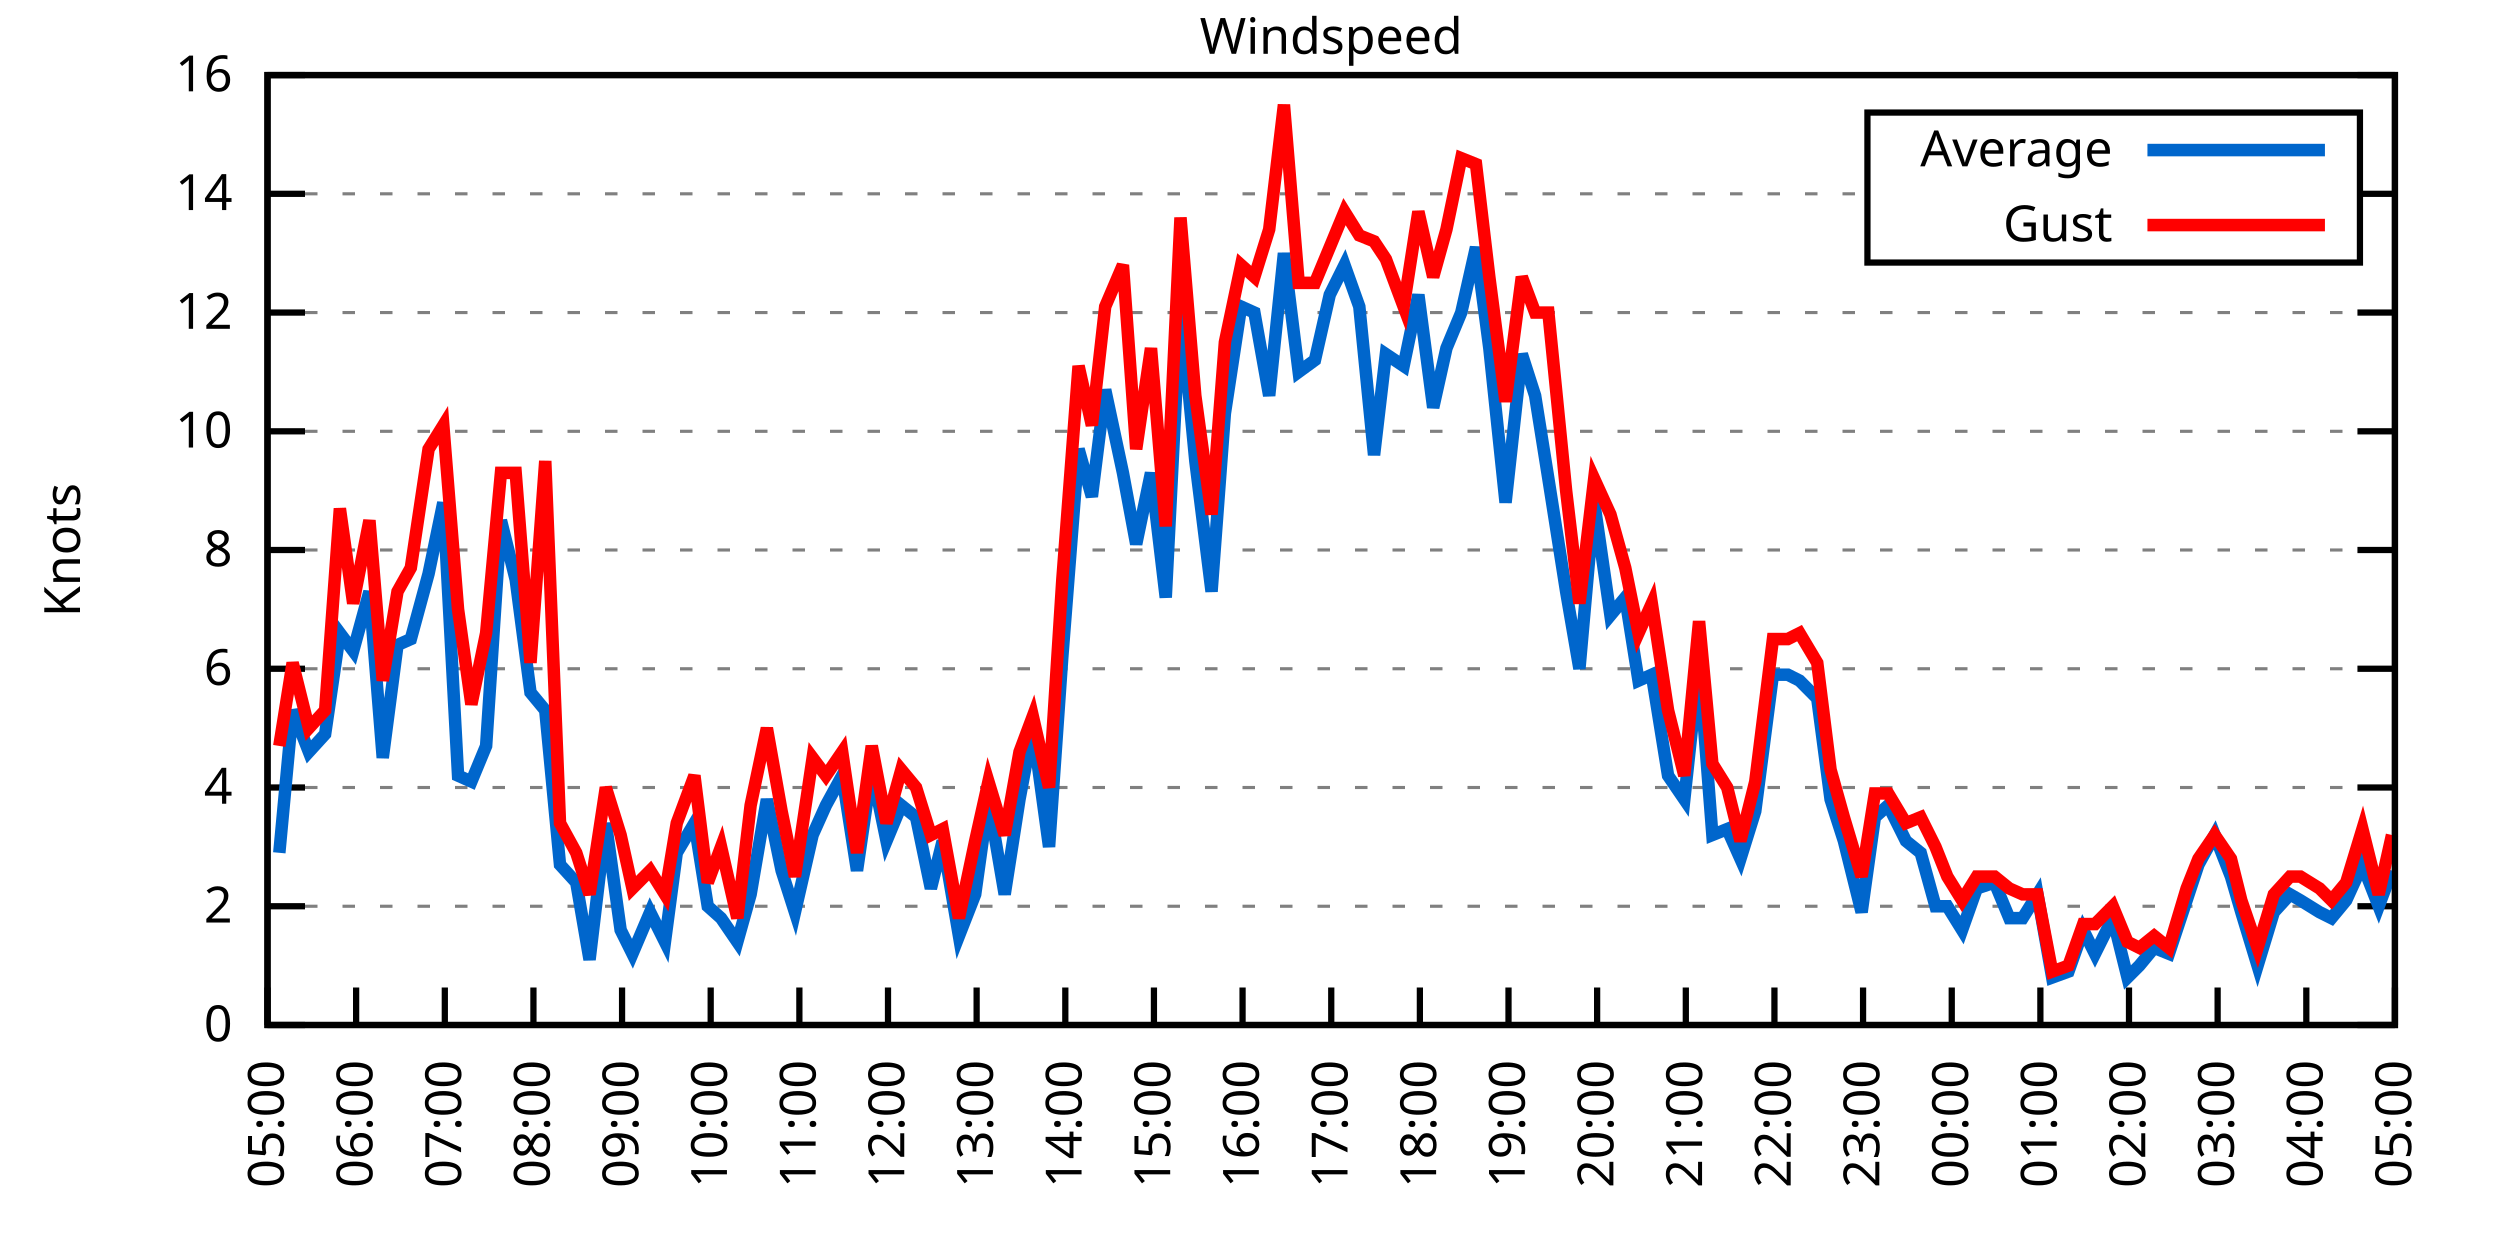
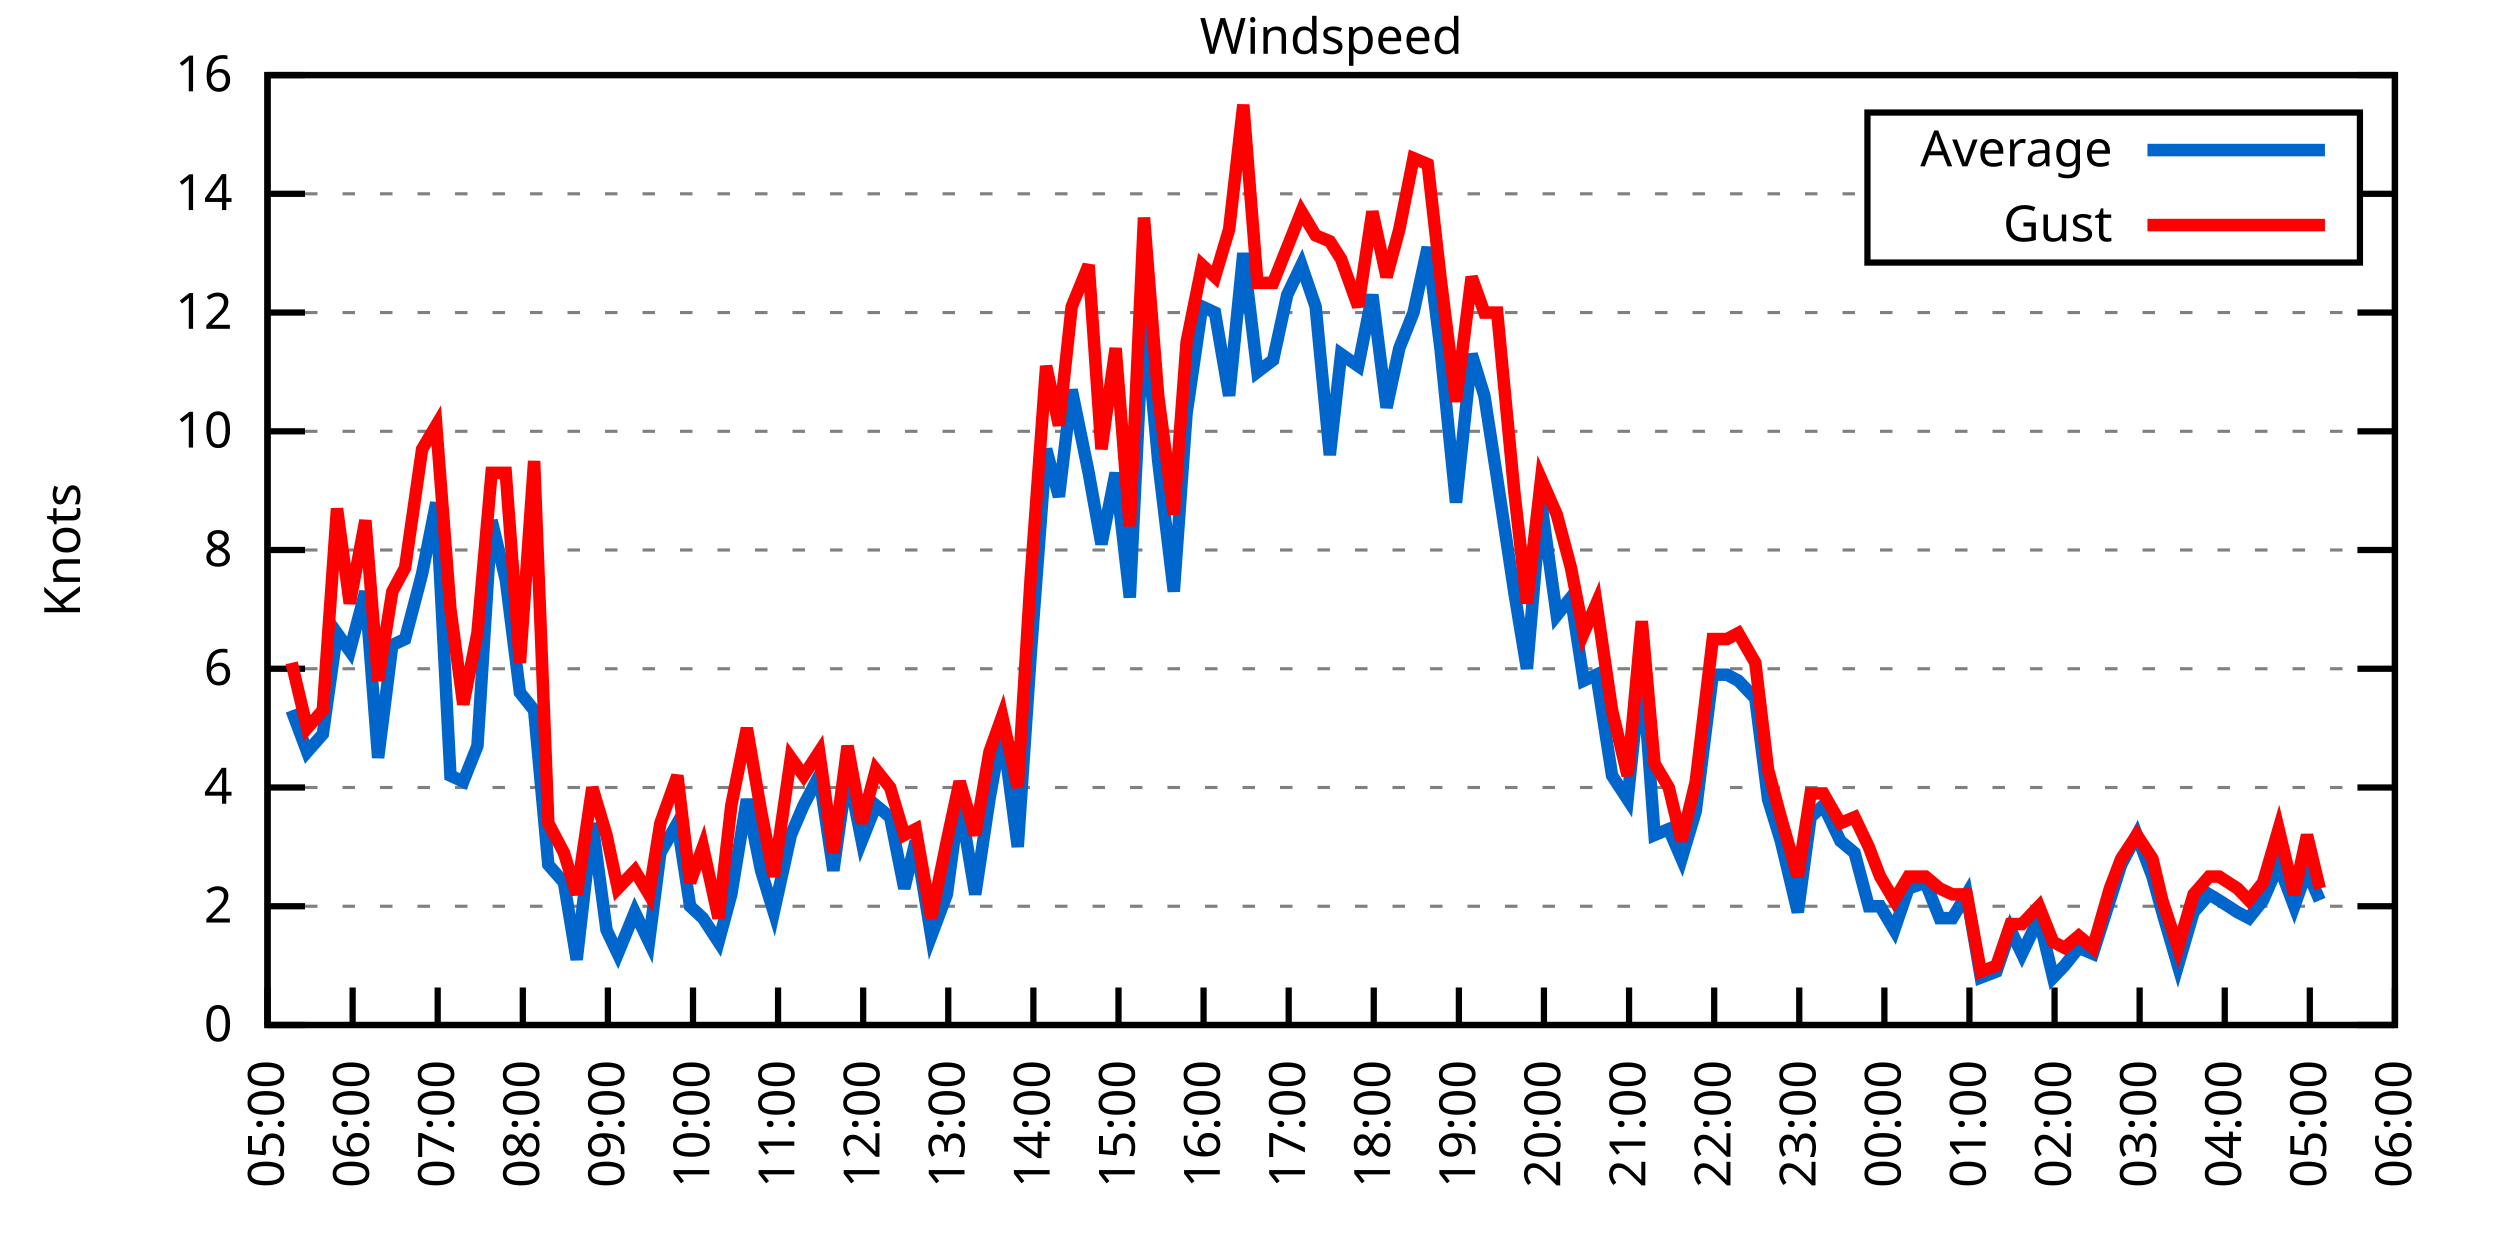
<svg xmlns="http://www.w3.org/2000/svg" xmlns:xlink="http://www.w3.org/1999/xlink" width="400" height="200" viewBox="0 0 400 200">
  <g id="gnuplot_canvas">
    <rect x="0" y="0" width="400" height="200" fill="none" />
    <defs>
      <circle id="gpDot" r="0.5" stroke-width="0.5" stroke="currentColor" />
      <path id="gpPt0" stroke-width="0.333" stroke="currentColor" d="M-1,0 h2 M0,-1 v2" />
      <path id="gpPt1" stroke-width="0.333" stroke="currentColor" d="M-1,-1 L1,1 M1,-1 L-1,1" />
      <path id="gpPt2" stroke-width="0.333" stroke="currentColor" d="M-1,0 L1,0 M0,-1 L0,1 M-1,-1 L1,1 M-1,1 L1,-1" />
      <rect id="gpPt3" stroke-width="0.333" stroke="currentColor" x="-1" y="-1" width="2" height="2" />
      <rect id="gpPt4" stroke-width="0.333" stroke="currentColor" fill="currentColor" x="-1" y="-1" width="2" height="2" />
      <circle id="gpPt5" stroke-width="0.333" stroke="currentColor" cx="0" cy="0" r="1" />
      <use xlink:href="#gpPt5" id="gpPt6" fill="currentColor" stroke="none" />
      <path id="gpPt7" stroke-width="0.333" stroke="currentColor" d="M0,-1.33 L-1.33,0.67 L1.33,0.67 z" />
      <use xlink:href="#gpPt7" id="gpPt8" fill="currentColor" stroke="none" />
      <use xlink:href="#gpPt7" id="gpPt9" stroke="currentColor" transform="rotate(180)" />
      <use xlink:href="#gpPt9" id="gpPt10" fill="currentColor" stroke="none" />
      <use xlink:href="#gpPt3" id="gpPt11" stroke="currentColor" transform="rotate(45)" />
      <use xlink:href="#gpPt11" id="gpPt12" fill="currentColor" stroke="none" />
      <path id="gpPt13" stroke-width="0.333" stroke="currentColor" d="M0,1.330 L1.265,0.411 L0.782,-1.067 L-0.782,-1.076 L-1.265,0.411 z" />
      <use xlink:href="#gpPt13" id="gpPt14" fill="currentColor" stroke="none" />
      <filter id="textbox" filterUnits="objectBoundingBox" x="0" y="0" height="1" width="1">
        <feFlood flood-color="white" flood-opacity="1" result="bgnd" />
        <feComposite in="SourceGraphic" in2="bgnd" operator="atop" />
      </filter>
      <filter id="greybox" filterUnits="objectBoundingBox" x="0" y="0" height="1" width="1">
        <feFlood flood-color="lightgrey" flood-opacity="1" result="grey" />
        <feComposite in="SourceGraphic" in2="grey" operator="atop" />
      </filter>
    </defs>
    <g fill="none" color="white" stroke="currentColor" stroke-width="1.00" stroke-linecap="butt" stroke-linejoin="miter">
</g>
    <g fill="none" color="black" stroke="currentColor" stroke-width="1.00" stroke-linecap="butt" stroke-linejoin="miter">
      <g stroke="none" shape-rendering="crispEdges">
        <polygon fill="rgb(255, 255, 255)" points="42.80,164.00 383.18,164.00 383.18,12.02 42.80,12.02 " />
      </g>
    </g>
    <g fill="none" color="black" stroke="currentColor" stroke-width="1.00" stroke-linecap="butt" stroke-linejoin="miter">
</g>
    <g fill="none" color="black" stroke="black" stroke-width="0.50" stroke-linecap="butt" stroke-linejoin="miter">
</g>
    <g fill="none" color="gray" stroke="currentColor" stroke-width="0.50" stroke-linecap="butt" stroke-linejoin="miter">
      <path stroke="gray" stroke-dasharray="2,4" class="gridline" d="M42.80,164.00 L383.19,164.00  " />
    </g>
    <g fill="none" color="gray" stroke="gray" stroke-width="1.00" stroke-linecap="butt" stroke-linejoin="miter">
</g>
    <g fill="none" color="black" stroke="currentColor" stroke-width="1.00" stroke-linecap="butt" stroke-linejoin="miter">
      <path stroke="black" d="M42.80,164.00 L48.80,164.00 M383.19,164.00 L377.19,164.00  " />
      <g transform="translate(37.20,166.60)" stroke="none" fill="black" font-family="Sans" font-size="8.00" text-anchor="end">
        <text>
          <tspan font-family="Sans"> 0</tspan>
        </text>
      </g>
    </g>
    <g fill="none" color="black" stroke="currentColor" stroke-width="1.00" stroke-linecap="butt" stroke-linejoin="miter">
</g>
    <g fill="none" color="black" stroke="black" stroke-width="0.50" stroke-linecap="butt" stroke-linejoin="miter">
</g>
    <g fill="none" color="gray" stroke="currentColor" stroke-width="0.50" stroke-linecap="butt" stroke-linejoin="miter">
      <path stroke="gray" stroke-dasharray="2,4" class="gridline" d="M42.80,145.00 L383.19,145.00  " />
    </g>
    <g fill="none" color="gray" stroke="gray" stroke-width="1.00" stroke-linecap="butt" stroke-linejoin="miter">
</g>
    <g fill="none" color="black" stroke="currentColor" stroke-width="1.00" stroke-linecap="butt" stroke-linejoin="miter">
      <path stroke="black" d="M42.80,145.00 L48.80,145.00 M383.19,145.00 L377.19,145.00  " />
      <g transform="translate(37.20,147.60)" stroke="none" fill="black" font-family="Sans" font-size="8.00" text-anchor="end">
        <text>
          <tspan font-family="Sans"> 2</tspan>
        </text>
      </g>
    </g>
    <g fill="none" color="black" stroke="currentColor" stroke-width="1.00" stroke-linecap="butt" stroke-linejoin="miter">
</g>
    <g fill="none" color="black" stroke="black" stroke-width="0.50" stroke-linecap="butt" stroke-linejoin="miter">
</g>
    <g fill="none" color="gray" stroke="currentColor" stroke-width="0.50" stroke-linecap="butt" stroke-linejoin="miter">
      <path stroke="gray" stroke-dasharray="2,4" class="gridline" d="M42.80,126.00 L383.19,126.00  " />
    </g>
    <g fill="none" color="gray" stroke="gray" stroke-width="1.00" stroke-linecap="butt" stroke-linejoin="miter">
</g>
    <g fill="none" color="black" stroke="currentColor" stroke-width="1.00" stroke-linecap="butt" stroke-linejoin="miter">
      <path stroke="black" d="M42.80,126.00 L48.80,126.00 M383.19,126.00 L377.19,126.00  " />
      <g transform="translate(37.20,128.60)" stroke="none" fill="black" font-family="Sans" font-size="8.00" text-anchor="end">
        <text>
          <tspan font-family="Sans"> 4</tspan>
        </text>
      </g>
    </g>
    <g fill="none" color="black" stroke="currentColor" stroke-width="1.00" stroke-linecap="butt" stroke-linejoin="miter">
</g>
    <g fill="none" color="black" stroke="black" stroke-width="0.50" stroke-linecap="butt" stroke-linejoin="miter">
</g>
    <g fill="none" color="gray" stroke="currentColor" stroke-width="0.50" stroke-linecap="butt" stroke-linejoin="miter">
      <path stroke="gray" stroke-dasharray="2,4" class="gridline" d="M42.80,107.00 L383.19,107.00  " />
    </g>
    <g fill="none" color="gray" stroke="gray" stroke-width="1.00" stroke-linecap="butt" stroke-linejoin="miter">
</g>
    <g fill="none" color="black" stroke="currentColor" stroke-width="1.00" stroke-linecap="butt" stroke-linejoin="miter">
      <path stroke="black" d="M42.80,107.00 L48.80,107.00 M383.19,107.00 L377.19,107.00  " />
      <g transform="translate(37.20,109.60)" stroke="none" fill="black" font-family="Sans" font-size="8.00" text-anchor="end">
        <text>
          <tspan font-family="Sans"> 6</tspan>
        </text>
      </g>
    </g>
    <g fill="none" color="black" stroke="currentColor" stroke-width="1.00" stroke-linecap="butt" stroke-linejoin="miter">
</g>
    <g fill="none" color="black" stroke="black" stroke-width="0.50" stroke-linecap="butt" stroke-linejoin="miter">
</g>
    <g fill="none" color="gray" stroke="currentColor" stroke-width="0.50" stroke-linecap="butt" stroke-linejoin="miter">
      <path stroke="gray" stroke-dasharray="2,4" class="gridline" d="M42.80,88.00 L383.19,88.00  " />
    </g>
    <g fill="none" color="gray" stroke="gray" stroke-width="1.00" stroke-linecap="butt" stroke-linejoin="miter">
</g>
    <g fill="none" color="black" stroke="currentColor" stroke-width="1.00" stroke-linecap="butt" stroke-linejoin="miter">
      <path stroke="black" d="M42.80,88.00 L48.80,88.00 M383.19,88.00 L377.19,88.00  " />
      <g transform="translate(37.20,90.60)" stroke="none" fill="black" font-family="Sans" font-size="8.00" text-anchor="end">
        <text>
          <tspan font-family="Sans"> 8</tspan>
        </text>
      </g>
    </g>
    <g fill="none" color="black" stroke="currentColor" stroke-width="1.00" stroke-linecap="butt" stroke-linejoin="miter">
</g>
    <g fill="none" color="black" stroke="black" stroke-width="0.50" stroke-linecap="butt" stroke-linejoin="miter">
</g>
    <g fill="none" color="gray" stroke="currentColor" stroke-width="0.50" stroke-linecap="butt" stroke-linejoin="miter">
      <path stroke="gray" stroke-dasharray="2,4" class="gridline" d="M42.80,69.01 L383.19,69.01  " />
    </g>
    <g fill="none" color="gray" stroke="gray" stroke-width="1.00" stroke-linecap="butt" stroke-linejoin="miter">
</g>
    <g fill="none" color="black" stroke="currentColor" stroke-width="1.00" stroke-linecap="butt" stroke-linejoin="miter">
      <path stroke="black" d="M42.80,69.01 L48.80,69.01 M383.19,69.01 L377.19,69.01  " />
      <g transform="translate(37.20,71.61)" stroke="none" fill="black" font-family="Sans" font-size="8.00" text-anchor="end">
        <text>
          <tspan font-family="Sans"> 10</tspan>
        </text>
      </g>
    </g>
    <g fill="none" color="black" stroke="currentColor" stroke-width="1.00" stroke-linecap="butt" stroke-linejoin="miter">
</g>
    <g fill="none" color="black" stroke="black" stroke-width="0.50" stroke-linecap="butt" stroke-linejoin="miter">
</g>
    <g fill="none" color="gray" stroke="currentColor" stroke-width="0.50" stroke-linecap="butt" stroke-linejoin="miter">
      <path stroke="gray" stroke-dasharray="2,4" class="gridline" d="M42.80,50.01 L383.19,50.01  " />
    </g>
    <g fill="none" color="gray" stroke="gray" stroke-width="1.00" stroke-linecap="butt" stroke-linejoin="miter">
</g>
    <g fill="none" color="black" stroke="currentColor" stroke-width="1.00" stroke-linecap="butt" stroke-linejoin="miter">
      <path stroke="black" d="M42.80,50.01 L48.80,50.01 M383.19,50.01 L377.19,50.01  " />
      <g transform="translate(37.20,52.61)" stroke="none" fill="black" font-family="Sans" font-size="8.00" text-anchor="end">
        <text>
          <tspan font-family="Sans"> 12</tspan>
        </text>
      </g>
    </g>
    <g fill="none" color="black" stroke="currentColor" stroke-width="1.00" stroke-linecap="butt" stroke-linejoin="miter">
</g>
    <g fill="none" color="black" stroke="black" stroke-width="0.50" stroke-linecap="butt" stroke-linejoin="miter">
</g>
    <g fill="none" color="gray" stroke="currentColor" stroke-width="0.50" stroke-linecap="butt" stroke-linejoin="miter">
      <path stroke="gray" stroke-dasharray="2,4" class="gridline" d="M42.80,31.01 L298.79,31.01 M377.59,31.01 L383.19,31.01  " />
    </g>
    <g fill="none" color="gray" stroke="gray" stroke-width="1.00" stroke-linecap="butt" stroke-linejoin="miter">
</g>
    <g fill="none" color="black" stroke="currentColor" stroke-width="1.00" stroke-linecap="butt" stroke-linejoin="miter">
      <path stroke="black" d="M42.80,31.01 L48.80,31.01 M383.19,31.01 L377.19,31.01  " />
      <g transform="translate(37.20,33.61)" stroke="none" fill="black" font-family="Sans" font-size="8.00" text-anchor="end">
        <text>
          <tspan font-family="Sans"> 14</tspan>
        </text>
      </g>
    </g>
    <g fill="none" color="black" stroke="currentColor" stroke-width="1.00" stroke-linecap="butt" stroke-linejoin="miter">
</g>
    <g fill="none" color="black" stroke="black" stroke-width="0.50" stroke-linecap="butt" stroke-linejoin="miter">
</g>
    <g fill="none" color="gray" stroke="currentColor" stroke-width="0.50" stroke-linecap="butt" stroke-linejoin="miter">
      <path stroke="gray" stroke-dasharray="2,4" class="gridline" d="M42.80,12.01 L383.19,12.01  " />
    </g>
    <g fill="none" color="gray" stroke="gray" stroke-width="1.00" stroke-linecap="butt" stroke-linejoin="miter">
</g>
    <g fill="none" color="black" stroke="currentColor" stroke-width="1.00" stroke-linecap="butt" stroke-linejoin="miter">
      <path stroke="black" d="M42.80,12.01 L48.80,12.01 M383.19,12.01 L377.19,12.01  " />
      <g transform="translate(37.20,14.61)" stroke="none" fill="black" font-family="Sans" font-size="8.00" text-anchor="end">
        <text>
          <tspan font-family="Sans"> 16</tspan>
        </text>
      </g>
    </g>
    <g fill="none" color="black" stroke="currentColor" stroke-width="1.00" stroke-linecap="butt" stroke-linejoin="miter">
      <path stroke="black" d="M42.80,164.00 L42.80,158.00  " />
      <g transform="translate(45.40,169.60) rotate(270.00)" stroke="none" fill="black" font-family="Sans" font-size="8.00" text-anchor="end">
        <text>
          <tspan font-family="Sans">05:00</tspan>
        </text>
      </g>
    </g>
    <g fill="none" color="black" stroke="currentColor" stroke-width="1.00" stroke-linecap="butt" stroke-linejoin="miter">
-       <path stroke="black" d="M56.98,164.00 L56.98,158.00  " />
-       <g transform="translate(59.58,169.60) rotate(270.00)" stroke="none" fill="black" font-family="Sans" font-size="8.00" text-anchor="end">
+       <path stroke="black" d="M56.42,164.00 L56.42,158.00  " />
+       <g transform="translate(59.02,169.60) rotate(270.00)" stroke="none" fill="black" font-family="Sans" font-size="8.00" text-anchor="end">
        <text>
          <tspan font-family="Sans">06:00</tspan>
        </text>
      </g>
    </g>
    <g fill="none" color="black" stroke="currentColor" stroke-width="1.00" stroke-linecap="butt" stroke-linejoin="miter">
-       <path stroke="black" d="M71.17,164.00 L71.17,158.00  " />
-       <g transform="translate(73.77,169.60) rotate(270.00)" stroke="none" fill="black" font-family="Sans" font-size="8.00" text-anchor="end">
+       <path stroke="black" d="M70.03,164.00 L70.03,158.00  " />
+       <g transform="translate(72.63,169.60) rotate(270.00)" stroke="none" fill="black" font-family="Sans" font-size="8.00" text-anchor="end">
        <text>
          <tspan font-family="Sans">07:00</tspan>
        </text>
      </g>
    </g>
    <g fill="none" color="black" stroke="currentColor" stroke-width="1.00" stroke-linecap="butt" stroke-linejoin="miter">
-       <path stroke="black" d="M85.35,164.00 L85.35,158.00  " />
-       <g transform="translate(87.95,169.60) rotate(270.00)" stroke="none" fill="black" font-family="Sans" font-size="8.00" text-anchor="end">
+       <path stroke="black" d="M83.65,164.00 L83.65,158.00  " />
+       <g transform="translate(86.25,169.60) rotate(270.00)" stroke="none" fill="black" font-family="Sans" font-size="8.00" text-anchor="end">
        <text>
          <tspan font-family="Sans">08:00</tspan>
        </text>
      </g>
    </g>
    <g fill="none" color="black" stroke="currentColor" stroke-width="1.00" stroke-linecap="butt" stroke-linejoin="miter">
-       <path stroke="black" d="M99.53,164.00 L99.53,158.00  " />
-       <g transform="translate(102.13,169.60) rotate(270.00)" stroke="none" fill="black" font-family="Sans" font-size="8.00" text-anchor="end">
+       <path stroke="black" d="M97.26,164.00 L97.26,158.00  " />
+       <g transform="translate(99.86,169.60) rotate(270.00)" stroke="none" fill="black" font-family="Sans" font-size="8.00" text-anchor="end">
        <text>
          <tspan font-family="Sans">09:00</tspan>
        </text>
      </g>
    </g>
    <g fill="none" color="black" stroke="currentColor" stroke-width="1.00" stroke-linecap="butt" stroke-linejoin="miter">
-       <path stroke="black" d="M113.71,164.00 L113.71,158.00  " />
-       <g transform="translate(116.31,169.60) rotate(270.00)" stroke="none" fill="black" font-family="Sans" font-size="8.00" text-anchor="end">
+       <path stroke="black" d="M110.88,164.00 L110.88,158.00  " />
+       <g transform="translate(113.48,169.60) rotate(270.00)" stroke="none" fill="black" font-family="Sans" font-size="8.00" text-anchor="end">
        <text>
          <tspan font-family="Sans">10:00</tspan>
        </text>
      </g>
    </g>
    <g fill="none" color="black" stroke="currentColor" stroke-width="1.00" stroke-linecap="butt" stroke-linejoin="miter">
-       <path stroke="black" d="M127.90,164.00 L127.90,158.00  " />
-       <g transform="translate(130.50,169.60) rotate(270.00)" stroke="none" fill="black" font-family="Sans" font-size="8.00" text-anchor="end">
+       <path stroke="black" d="M124.49,164.00 L124.49,158.00  " />
+       <g transform="translate(127.09,169.60) rotate(270.00)" stroke="none" fill="black" font-family="Sans" font-size="8.00" text-anchor="end">
        <text>
          <tspan font-family="Sans">11:00</tspan>
        </text>
      </g>
    </g>
    <g fill="none" color="black" stroke="currentColor" stroke-width="1.00" stroke-linecap="butt" stroke-linejoin="miter">
-       <path stroke="black" d="M142.08,164.00 L142.08,158.00  " />
-       <g transform="translate(144.68,169.60) rotate(270.00)" stroke="none" fill="black" font-family="Sans" font-size="8.00" text-anchor="end">
+       <path stroke="black" d="M138.11,164.00 L138.11,158.00  " />
+       <g transform="translate(140.71,169.60) rotate(270.00)" stroke="none" fill="black" font-family="Sans" font-size="8.00" text-anchor="end">
        <text>
          <tspan font-family="Sans">12:00</tspan>
        </text>
      </g>
    </g>
    <g fill="none" color="black" stroke="currentColor" stroke-width="1.00" stroke-linecap="butt" stroke-linejoin="miter">
-       <path stroke="black" d="M156.26,164.00 L156.26,158.00  " />
-       <g transform="translate(158.86,169.60) rotate(270.00)" stroke="none" fill="black" font-family="Sans" font-size="8.00" text-anchor="end">
+       <path stroke="black" d="M151.72,164.00 L151.72,158.00  " />
+       <g transform="translate(154.32,169.60) rotate(270.00)" stroke="none" fill="black" font-family="Sans" font-size="8.00" text-anchor="end">
        <text>
          <tspan font-family="Sans">13:00</tspan>
        </text>
      </g>
    </g>
    <g fill="none" color="black" stroke="currentColor" stroke-width="1.00" stroke-linecap="butt" stroke-linejoin="miter">
-       <path stroke="black" d="M170.45,164.00 L170.45,158.00  " />
-       <g transform="translate(173.05,169.60) rotate(270.00)" stroke="none" fill="black" font-family="Sans" font-size="8.00" text-anchor="end">
+       <path stroke="black" d="M165.34,164.00 L165.34,158.00  " />
+       <g transform="translate(167.94,169.60) rotate(270.00)" stroke="none" fill="black" font-family="Sans" font-size="8.00" text-anchor="end">
        <text>
          <tspan font-family="Sans">14:00</tspan>
        </text>
      </g>
    </g>
    <g fill="none" color="black" stroke="currentColor" stroke-width="1.00" stroke-linecap="butt" stroke-linejoin="miter">
-       <path stroke="black" d="M184.63,164.00 L184.63,158.00  " />
-       <g transform="translate(187.23,169.60) rotate(270.00)" stroke="none" fill="black" font-family="Sans" font-size="8.00" text-anchor="end">
+       <path stroke="black" d="M178.96,164.00 L178.96,158.00  " />
+       <g transform="translate(181.56,169.60) rotate(270.00)" stroke="none" fill="black" font-family="Sans" font-size="8.00" text-anchor="end">
        <text>
          <tspan font-family="Sans">15:00</tspan>
        </text>
      </g>
    </g>
    <g fill="none" color="black" stroke="currentColor" stroke-width="1.00" stroke-linecap="butt" stroke-linejoin="miter">
-       <path stroke="black" d="M198.81,164.00 L198.81,158.00  " />
-       <g transform="translate(201.41,169.60) rotate(270.00)" stroke="none" fill="black" font-family="Sans" font-size="8.00" text-anchor="end">
+       <path stroke="black" d="M192.57,164.00 L192.57,158.00  " />
+       <g transform="translate(195.17,169.60) rotate(270.00)" stroke="none" fill="black" font-family="Sans" font-size="8.00" text-anchor="end">
        <text>
          <tspan font-family="Sans">16:00</tspan>
        </text>
      </g>
    </g>
    <g fill="none" color="black" stroke="currentColor" stroke-width="1.00" stroke-linecap="butt" stroke-linejoin="miter">
-       <path stroke="black" d="M213.00,164.00 L213.00,158.00  " />
-       <g transform="translate(215.60,169.60) rotate(270.00)" stroke="none" fill="black" font-family="Sans" font-size="8.00" text-anchor="end">
+       <path stroke="black" d="M206.19,164.00 L206.19,158.00  " />
+       <g transform="translate(208.79,169.60) rotate(270.00)" stroke="none" fill="black" font-family="Sans" font-size="8.00" text-anchor="end">
        <text>
          <tspan font-family="Sans">17:00</tspan>
        </text>
      </g>
    </g>
    <g fill="none" color="black" stroke="currentColor" stroke-width="1.00" stroke-linecap="butt" stroke-linejoin="miter">
-       <path stroke="black" d="M227.18,164.00 L227.18,158.00  " />
-       <g transform="translate(229.78,169.60) rotate(270.00)" stroke="none" fill="black" font-family="Sans" font-size="8.00" text-anchor="end">
+       <path stroke="black" d="M219.80,164.00 L219.80,158.00  " />
+       <g transform="translate(222.40,169.60) rotate(270.00)" stroke="none" fill="black" font-family="Sans" font-size="8.00" text-anchor="end">
        <text>
          <tspan font-family="Sans">18:00</tspan>
        </text>
      </g>
    </g>
    <g fill="none" color="black" stroke="currentColor" stroke-width="1.00" stroke-linecap="butt" stroke-linejoin="miter">
-       <path stroke="black" d="M241.36,164.00 L241.36,158.00  " />
-       <g transform="translate(243.96,169.60) rotate(270.00)" stroke="none" fill="black" font-family="Sans" font-size="8.00" text-anchor="end">
+       <path stroke="black" d="M233.42,164.00 L233.42,158.00  " />
+       <g transform="translate(236.02,169.60) rotate(270.00)" stroke="none" fill="black" font-family="Sans" font-size="8.00" text-anchor="end">
        <text>
          <tspan font-family="Sans">19:00</tspan>
        </text>
      </g>
    </g>
    <g fill="none" color="black" stroke="currentColor" stroke-width="1.00" stroke-linecap="butt" stroke-linejoin="miter">
-       <path stroke="black" d="M255.54,164.00 L255.54,158.00  " />
-       <g transform="translate(258.14,169.60) rotate(270.00)" stroke="none" fill="black" font-family="Sans" font-size="8.00" text-anchor="end">
+       <path stroke="black" d="M247.03,164.00 L247.03,158.00  " />
+       <g transform="translate(249.63,169.60) rotate(270.00)" stroke="none" fill="black" font-family="Sans" font-size="8.00" text-anchor="end">
        <text>
          <tspan font-family="Sans">20:00</tspan>
        </text>
      </g>
    </g>
    <g fill="none" color="black" stroke="currentColor" stroke-width="1.00" stroke-linecap="butt" stroke-linejoin="miter">
-       <path stroke="black" d="M269.73,164.00 L269.73,158.00  " />
-       <g transform="translate(272.33,169.60) rotate(270.00)" stroke="none" fill="black" font-family="Sans" font-size="8.00" text-anchor="end">
+       <path stroke="black" d="M260.65,164.00 L260.65,158.00  " />
+       <g transform="translate(263.25,169.60) rotate(270.00)" stroke="none" fill="black" font-family="Sans" font-size="8.00" text-anchor="end">
        <text>
          <tspan font-family="Sans">21:00</tspan>
        </text>
      </g>
    </g>
    <g fill="none" color="black" stroke="currentColor" stroke-width="1.00" stroke-linecap="butt" stroke-linejoin="miter">
-       <path stroke="black" d="M283.91,164.00 L283.91,158.00  " />
-       <g transform="translate(286.51,169.60) rotate(270.00)" stroke="none" fill="black" font-family="Sans" font-size="8.00" text-anchor="end">
+       <path stroke="black" d="M274.27,164.00 L274.27,158.00  " />
+       <g transform="translate(276.87,169.60) rotate(270.00)" stroke="none" fill="black" font-family="Sans" font-size="8.00" text-anchor="end">
        <text>
          <tspan font-family="Sans">22:00</tspan>
        </text>
      </g>
    </g>
    <g fill="none" color="black" stroke="currentColor" stroke-width="1.00" stroke-linecap="butt" stroke-linejoin="miter">
-       <path stroke="black" d="M298.09,164.00 L298.09,158.00  " />
-       <g transform="translate(300.69,169.60) rotate(270.00)" stroke="none" fill="black" font-family="Sans" font-size="8.00" text-anchor="end">
+       <path stroke="black" d="M287.88,164.00 L287.88,158.00  " />
+       <g transform="translate(290.48,169.60) rotate(270.00)" stroke="none" fill="black" font-family="Sans" font-size="8.00" text-anchor="end">
        <text>
          <tspan font-family="Sans">23:00</tspan>
        </text>
      </g>
    </g>
    <g fill="none" color="black" stroke="currentColor" stroke-width="1.00" stroke-linecap="butt" stroke-linejoin="miter">
-       <path stroke="black" d="M312.28,164.00 L312.28,158.00  " />
-       <g transform="translate(314.88,169.60) rotate(270.00)" stroke="none" fill="black" font-family="Sans" font-size="8.00" text-anchor="end">
+       <path stroke="black" d="M301.50,164.00 L301.50,158.00  " />
+       <g transform="translate(304.10,169.60) rotate(270.00)" stroke="none" fill="black" font-family="Sans" font-size="8.00" text-anchor="end">
        <text>
          <tspan font-family="Sans">00:00</tspan>
        </text>
      </g>
    </g>
    <g fill="none" color="black" stroke="currentColor" stroke-width="1.00" stroke-linecap="butt" stroke-linejoin="miter">
-       <path stroke="black" d="M326.46,164.00 L326.46,158.00  " />
-       <g transform="translate(329.06,169.60) rotate(270.00)" stroke="none" fill="black" font-family="Sans" font-size="8.00" text-anchor="end">
+       <path stroke="black" d="M315.11,164.00 L315.11,158.00  " />
+       <g transform="translate(317.71,169.60) rotate(270.00)" stroke="none" fill="black" font-family="Sans" font-size="8.00" text-anchor="end">
        <text>
          <tspan font-family="Sans">01:00</tspan>
        </text>
      </g>
    </g>
    <g fill="none" color="black" stroke="currentColor" stroke-width="1.00" stroke-linecap="butt" stroke-linejoin="miter">
-       <path stroke="black" d="M340.64,164.00 L340.64,158.00  " />
-       <g transform="translate(343.24,169.60) rotate(270.00)" stroke="none" fill="black" font-family="Sans" font-size="8.00" text-anchor="end">
+       <path stroke="black" d="M328.73,164.00 L328.73,158.00  " />
+       <g transform="translate(331.33,169.60) rotate(270.00)" stroke="none" fill="black" font-family="Sans" font-size="8.00" text-anchor="end">
        <text>
          <tspan font-family="Sans">02:00</tspan>
        </text>
      </g>
    </g>
    <g fill="none" color="black" stroke="currentColor" stroke-width="1.00" stroke-linecap="butt" stroke-linejoin="miter">
-       <path stroke="black" d="M354.82,164.00 L354.82,158.00  " />
-       <g transform="translate(357.42,169.60) rotate(270.00)" stroke="none" fill="black" font-family="Sans" font-size="8.00" text-anchor="end">
+       <path stroke="black" d="M342.34,164.00 L342.34,158.00  " />
+       <g transform="translate(344.94,169.60) rotate(270.00)" stroke="none" fill="black" font-family="Sans" font-size="8.00" text-anchor="end">
        <text>
          <tspan font-family="Sans">03:00</tspan>
        </text>
      </g>
    </g>
    <g fill="none" color="black" stroke="currentColor" stroke-width="1.00" stroke-linecap="butt" stroke-linejoin="miter">
-       <path stroke="black" d="M369.01,164.00 L369.01,158.00  " />
-       <g transform="translate(371.61,169.60) rotate(270.00)" stroke="none" fill="black" font-family="Sans" font-size="8.00" text-anchor="end">
+       <path stroke="black" d="M355.96,164.00 L355.96,158.00  " />
+       <g transform="translate(358.56,169.60) rotate(270.00)" stroke="none" fill="black" font-family="Sans" font-size="8.00" text-anchor="end">
        <text>
          <tspan font-family="Sans">04:00</tspan>
+         </text>
+       </g>
+     </g>
+     <g fill="none" color="black" stroke="currentColor" stroke-width="1.00" stroke-linecap="butt" stroke-linejoin="miter">
+       <path stroke="black" d="M369.57,164.00 L369.57,158.00  " />
+       <g transform="translate(372.17,169.60) rotate(270.00)" stroke="none" fill="black" font-family="Sans" font-size="8.00" text-anchor="end">
+         <text>
+           <tspan font-family="Sans">05:00</tspan>
        </text>
      </g>
    </g>
    <g fill="none" color="black" stroke="currentColor" stroke-width="1.00" stroke-linecap="butt" stroke-linejoin="miter">
      <path stroke="black" d="M383.19,164.00 L383.19,158.00  " />
      <g transform="translate(385.79,169.60) rotate(270.00)" stroke="none" fill="black" font-family="Sans" font-size="8.00" text-anchor="end">
        <text>
-           <tspan font-family="Sans">05:00</tspan>
+           <tspan font-family="Sans">06:00</tspan>
        </text>
      </g>
    </g>
    <g fill="none" color="black" stroke="currentColor" stroke-width="1.00" stroke-linecap="butt" stroke-linejoin="miter">
</g>
    <g fill="none" color="black" stroke="currentColor" stroke-width="1.00" stroke-linecap="butt" stroke-linejoin="miter">
      <path stroke="black" d="M42.80,12.01 L42.80,164.00 L383.19,164.00 L383.19,12.01 L42.80,12.01 Z  " />
    </g>
    <g fill="none" color="black" stroke="currentColor" stroke-width="1.00" stroke-linecap="butt" stroke-linejoin="miter">
</g>
    <g fill="none" color="black" stroke="currentColor" stroke-width="1.00" stroke-linecap="butt" stroke-linejoin="miter">
      <path stroke="black" d="M298.79,42.01 L298.79,18.01 L377.59,18.01 L377.59,42.01 L298.79,42.01 Z  " />
    </g>
    <g id="Windspeed_plot_1">
      <g fill="none" color="white" stroke="black" stroke-width="2.00" stroke-linecap="butt" stroke-linejoin="miter">
</g>
      <g fill="none" color="black" stroke="currentColor" stroke-width="2.00" stroke-linecap="butt" stroke-linejoin="miter">
        <g transform="translate(337.99,26.61)" stroke="none" fill="black" font-family="Sans" font-size="8.00" text-anchor="end">
          <text>
            <tspan font-family="Sans">Average</tspan>
          </text>
        </g>
      </g>
      <g fill="none" color="black" stroke="currentColor" stroke-width="2.00" stroke-linecap="butt" stroke-linejoin="miter">
-         <path stroke="rgb(  0, 102, 204)" d="M343.59,24.01 L371.99,24.01 M44.69,136.45 L46.82,113.65 L49.42,120.30 L52.02,117.45 L54.38,101.30 L56.51,104.15   L59.11,94.65 L61.24,121.25 L63.60,103.20 L65.73,102.25 L68.57,91.80 L70.93,80.41 L73.29,124.10 L75.42,125.05   L77.78,119.35 L80.15,83.26 L82.51,92.75 L84.88,110.80 L87.24,113.65 L89.60,138.35 L92.20,141.20 L94.33,153.55   L96.93,131.70 L99.30,148.80 L101.19,152.60 L104.02,145.95 L106.39,150.70 L108.28,136.45 L111.11,131.70 L113.24,145.00   L115.37,146.90 L117.97,150.70 L120.10,143.10 L122.70,127.90 L125.06,139.30 L127.19,145.95 L130.02,133.60 L132.15,128.85   L134.75,124.10 L137.12,139.30 L139.48,123.15 L141.84,134.55 L144.21,128.85 L146.57,130.75 L148.94,142.15 L150.83,134.55   L153.43,149.75 L156.03,143.10 L158.15,127.90 L160.75,143.10 L163.12,127.90 L165.25,116.50 L167.85,135.50 L169.97,105.10   L172.57,71.86 L174.70,79.46 L176.83,62.36 L179.67,75.66 L181.79,87.06 L184.16,75.66 L186.52,95.60 L188.88,49.06   L191.25,73.76 L193.85,94.65 L195.98,66.16 L198.58,49.06 L200.70,50.01 L203.07,63.31 L205.43,40.51 L207.79,59.51   L210.39,57.61 L212.76,47.16 L215.12,42.41 L217.49,49.06 L219.85,72.81 L221.74,56.66 L224.58,58.56 L226.94,47.16   L229.31,65.21 L231.43,55.71 L233.80,50.01 L236.16,39.56 L238.29,55.71 L240.89,80.41 L243.49,56.66 L245.62,63.31   L247.74,76.61 L250.58,94.65 L252.71,107.00 L255.07,80.41 L257.67,98.45 L260.04,95.60 L262.16,108.90 L264.29,107.95   L266.89,124.10 L269.49,127.90 L271.85,106.05 L273.98,133.60 L276.35,132.65 L278.47,137.40 L280.84,129.80 L283.67,107.95   L286.04,107.95 L287.93,108.90 L290.76,111.75 L292.89,127.90 L295.02,134.55 L297.86,145.95 L299.98,130.75 L302.11,128.85   L304.95,134.55 L307.31,136.45 L309.68,145.00 L311.57,145.00 L313.93,148.80 L316.29,142.15 L319.13,141.20 L321.49,146.90   L323.62,146.90 L325.99,143.10 L328.35,156.40 L330.95,155.45 L333.31,148.80 L335.20,152.60 L338.04,146.90 L340.40,156.40   L342.30,154.50 L344.66,151.65 L347.02,152.60 L349.86,144.05 L351.75,138.35 L354.35,133.60 L356.95,140.25 L358.61,145.95   L361.21,154.50 L363.81,145.95 L366.41,143.10 L368.06,144.05 L371.13,145.95 L373.03,146.90 L375.39,144.05 L377.99,138.35   L380.59,145.00 L382.72,139.30  " />
+         <path stroke="rgb(  0, 102, 204)" d="M343.59,24.01 L371.99,24.01 M46.66,113.65 L49.15,120.30 L51.65,117.45 L53.92,101.30 L55.96,104.15 L58.46,94.65   L60.50,121.25 L62.77,103.20 L64.81,102.25 L67.54,91.80 L69.80,80.41 L72.07,124.10 L74.12,125.05 L76.39,119.35   L78.65,83.26 L80.92,92.75 L83.19,110.80 L85.46,113.65 L87.73,138.35 L90.23,141.20 L92.27,153.55 L94.77,131.70   L97.04,148.80 L98.85,152.60 L101.57,145.95 L103.84,150.70 L105.66,136.45 L108.38,131.70 L110.42,145.00 L112.47,146.90   L114.96,150.70 L117.01,143.10 L119.50,127.90 L121.77,139.30 L123.81,145.95 L126.54,133.60 L128.58,128.85 L131.07,124.10   L133.34,139.30 L135.61,123.15 L137.88,134.55 L140.15,128.85 L142.42,130.75 L144.69,142.15 L146.51,134.55 L149.00,149.75   L151.50,143.10 L153.54,127.90 L156.04,143.10 L158.31,127.90 L160.35,116.50 L162.84,135.50 L164.89,105.10 L167.38,71.86   L169.43,79.46 L171.47,62.36 L174.19,75.66 L176.23,87.06 L178.50,75.66 L180.77,95.60 L183.04,49.06 L185.31,73.76   L187.81,94.65 L189.85,66.16 L192.34,49.06 L194.39,50.01 L196.66,63.31 L198.93,40.51 L201.19,59.51 L203.69,57.61   L205.96,47.16 L208.23,42.41 L210.50,49.06 L212.77,72.81 L214.58,56.66 L217.31,58.56 L219.58,47.16 L221.85,65.21   L223.89,55.71 L226.16,50.01 L228.43,39.56 L230.47,55.71 L232.96,80.41 L235.46,56.66 L237.50,63.31 L239.55,76.61   L242.27,94.65 L244.31,107.00 L246.58,80.41 L249.08,98.45 L251.35,95.60 L253.39,108.90 L255.43,107.95 L257.93,124.10   L260.42,127.90 L262.69,106.05 L264.73,133.60 L267.00,132.65 L269.05,137.40 L271.32,129.80 L274.04,107.95 L276.31,107.95   L278.12,108.90 L280.85,111.75 L282.89,127.90 L284.93,134.55 L287.65,145.95 L289.70,130.75 L291.74,128.85 L294.46,134.55   L296.73,136.45 L299.00,145.00 L300.82,145.00 L303.08,148.80 L305.35,142.15 L308.08,141.20 L310.35,146.90 L312.39,146.90   L314.66,143.10 L316.93,156.40 L319.42,155.45 L321.69,148.80 L323.51,152.60 L326.23,146.90 L328.50,156.40 L330.32,154.50   L332.59,151.65 L334.85,152.60 L337.58,144.05 L339.39,138.35 L341.89,133.60 L344.39,140.25 L345.97,145.95 L348.47,154.50   L350.97,145.95 L353.46,143.10 L355.05,144.05 L358.00,145.95 L359.82,146.90 L362.09,144.05 L364.58,138.35 L367.08,145.00   L369.12,139.30 L371.16,144.05  " />
      </g>
    </g>
    <g id="Windspeed_plot_2">
      <g fill="none" color="black" stroke="currentColor" stroke-width="2.00" stroke-linecap="butt" stroke-linejoin="miter">
        <g transform="translate(337.99,38.61)" stroke="none" fill="black" font-family="Sans" font-size="8.00" text-anchor="end">
          <text>
            <tspan font-family="Sans">Gust</tspan>
          </text>
        </g>
      </g>
      <g fill="none" color="black" stroke="currentColor" stroke-width="2.00" stroke-linecap="butt" stroke-linejoin="miter">
-         <path stroke="rgb(255,   0,   0)" d="M343.59,36.01 L371.99,36.01 M44.69,119.35 L46.82,106.05 L49.42,116.50 L52.02,113.65 L54.38,81.36 L56.51,96.55   L59.11,83.26 L61.24,108.90 L63.60,94.65 L65.73,90.85 L68.57,71.86 L70.93,68.06 L73.29,97.50 L75.42,112.70   L77.78,101.30 L80.15,75.66 L82.51,75.66 L84.88,106.05 L87.24,73.76 L89.60,131.70 L92.20,136.45 L94.33,143.10   L96.93,126.00 L99.30,133.60 L101.19,142.15 L104.02,139.30 L106.39,143.10 L108.28,131.70 L111.11,124.10 L113.24,141.20   L115.37,135.50 L117.97,146.90 L120.10,128.85 L122.70,116.50 L125.06,129.80 L127.19,140.25 L130.02,121.25 L132.15,124.10   L134.75,120.30 L137.12,136.45 L139.48,119.35 L141.84,131.70 L144.21,123.15 L146.57,126.00 L148.94,133.60 L150.83,132.65   L153.43,146.90 L156.03,134.55 L158.15,125.05 L160.75,133.60 L163.12,120.30 L165.25,114.60 L167.85,126.00 L169.97,92.75   L172.57,58.56 L174.70,68.06 L176.83,49.06 L179.67,42.41 L181.79,71.86 L184.16,55.71 L186.52,84.21 L188.88,34.81   L191.25,63.31 L193.85,82.31 L195.98,54.76 L198.58,42.41 L200.70,44.31 L203.07,36.71 L205.43,16.76 L207.79,45.26   L210.39,45.26 L212.76,39.56 L215.12,33.86 L217.49,37.66 L219.85,38.61 L221.74,41.46 L224.58,49.06 L226.94,33.86   L229.31,44.31 L231.43,36.71 L233.80,25.31 L236.16,26.26 L238.29,44.31 L240.89,64.26 L243.49,44.31 L245.62,50.01   L247.74,50.01 L250.58,78.51 L252.71,96.55 L255.07,76.61 L257.67,82.31 L260.04,90.85 L262.16,101.30 L264.29,96.55   L266.89,113.65 L269.49,124.10 L271.85,99.40 L273.98,122.20 L276.35,126.00 L278.47,134.55 L280.84,125.05 L283.67,102.25   L286.04,102.25 L287.93,101.30 L290.76,106.05 L292.89,123.15 L295.02,130.75 L297.86,140.25 L299.98,126.95 L302.11,126.95   L304.95,131.70 L307.31,130.75 L309.68,135.50 L311.57,140.25 L313.93,144.05 L316.29,140.25 L319.13,140.25 L321.49,142.15   L323.62,143.10 L325.99,143.10 L328.35,155.45 L330.95,154.50 L333.31,147.85 L335.20,147.85 L338.04,145.00 L340.40,150.70   L342.30,151.65 L344.66,149.75 L347.02,151.65 L349.86,142.15 L351.75,137.40 L354.35,133.60 L356.95,137.40 L358.61,144.05   L361.21,151.65 L363.81,143.10 L366.41,140.25 L368.06,140.25 L371.13,142.15 L373.03,144.05 L375.39,141.20 L377.99,132.65   L380.59,143.10 L382.72,133.60  " />
+         <path stroke="rgb(255,   0,   0)" d="M343.59,36.01 L371.99,36.01 M46.66,106.05 L49.15,116.50 L51.65,113.65 L53.92,81.36 L55.96,96.55 L58.46,83.26   L60.50,108.90 L62.77,94.65 L64.81,90.85 L67.54,71.86 L69.80,68.06 L72.07,97.50 L74.12,112.70 L76.39,101.30   L78.65,75.66 L80.92,75.66 L83.19,106.05 L85.46,73.76 L87.73,131.70 L90.23,136.45 L92.27,143.10 L94.77,126.00   L97.04,133.60 L98.85,142.15 L101.57,139.30 L103.84,143.10 L105.66,131.70 L108.38,124.10 L110.42,141.20 L112.47,135.50   L114.96,146.90 L117.01,128.85 L119.50,116.50 L121.77,129.80 L123.81,140.25 L126.54,121.25 L128.58,124.10 L131.07,120.30   L133.34,136.45 L135.61,119.35 L137.88,131.70 L140.15,123.15 L142.42,126.00 L144.69,133.60 L146.51,132.65 L149.00,146.90   L151.50,134.55 L153.54,125.05 L156.04,133.60 L158.31,120.30 L160.35,114.60 L162.84,126.00 L164.89,92.75 L167.38,58.56   L169.43,68.06 L171.47,49.06 L174.19,42.41 L176.23,71.86 L178.50,55.71 L180.77,84.21 L183.04,34.81 L185.31,63.31   L187.81,82.31 L189.85,54.76 L192.34,42.41 L194.39,44.31 L196.66,36.71 L198.93,16.76 L201.19,45.26 L203.69,45.26   L205.96,39.56 L208.23,33.86 L210.50,37.66 L212.77,38.61 L214.58,41.46 L217.31,49.06 L219.58,33.86 L221.85,44.31   L223.89,36.71 L226.16,25.31 L228.43,26.26 L230.47,44.31 L232.96,64.26 L235.46,44.31 L237.50,50.01 L239.55,50.01   L242.27,78.51 L244.31,96.55 L246.58,76.61 L249.08,82.31 L251.35,90.85 L253.39,101.30 L255.43,96.55 L257.93,113.65   L260.42,124.10 L262.69,99.40 L264.73,122.20 L267.00,126.00 L269.05,134.55 L271.32,125.05 L274.04,102.25 L276.31,102.25   L278.12,101.30 L280.85,106.05 L282.89,123.15 L284.93,130.75 L287.65,140.25 L289.70,126.95 L291.74,126.95 L294.46,131.70   L296.73,130.75 L299.00,135.50 L300.82,140.25 L303.08,144.05 L305.35,140.25 L308.08,140.25 L310.35,142.15 L312.39,143.10   L314.66,143.10 L316.93,155.45 L319.42,154.50 L321.69,147.85 L323.51,147.85 L326.23,145.00 L328.50,150.70 L330.32,151.65   L332.59,149.75 L334.85,151.65 L337.58,142.15 L339.39,137.40 L341.89,133.60 L344.39,137.40 L345.97,144.05 L348.47,151.65   L350.97,143.10 L353.46,140.25 L355.05,140.25 L358.00,142.15 L359.82,144.05 L362.09,141.20 L364.58,132.65 L367.08,143.10   L369.12,133.60 L371.16,142.15  " />
      </g>
    </g>
    <g fill="none" color="black" stroke="currentColor" stroke-width="2.00" stroke-linecap="butt" stroke-linejoin="miter">
</g>
    <g fill="none" color="black" stroke="black" stroke-width="1.00" stroke-linecap="butt" stroke-linejoin="miter">
</g>
    <g fill="none" color="black" stroke="currentColor" stroke-width="1.00" stroke-linecap="butt" stroke-linejoin="miter">
      <path stroke="black" d="M42.80,12.01 L42.80,164.00 L383.19,164.00 L383.19,12.01 L42.80,12.01 Z  " />
      <g transform="translate(12.80,88.01) rotate(270.00)" stroke="none" fill="black" font-family="Sans" font-size="8.00" text-anchor="middle">
        <text>
          <tspan font-family="Sans">Knots</tspan>
        </text>
      </g>
    </g>
    <g fill="none" color="black" stroke="currentColor" stroke-width="1.00" stroke-linecap="butt" stroke-linejoin="miter">
</g>
    <g fill="none" color="black" stroke="currentColor" stroke-width="1.00" stroke-linecap="butt" stroke-linejoin="miter">
      <g transform="translate(212.99,8.61)" stroke="none" fill="black" font-family="Sans" font-size="8.00" text-anchor="middle">
        <text>
          <tspan font-family="Sans">Windspeed</tspan>
        </text>
      </g>
    </g>
    <g fill="none" color="black" stroke="currentColor" stroke-width="1.00" stroke-linecap="butt" stroke-linejoin="miter">
</g>
  </g>
</svg>
